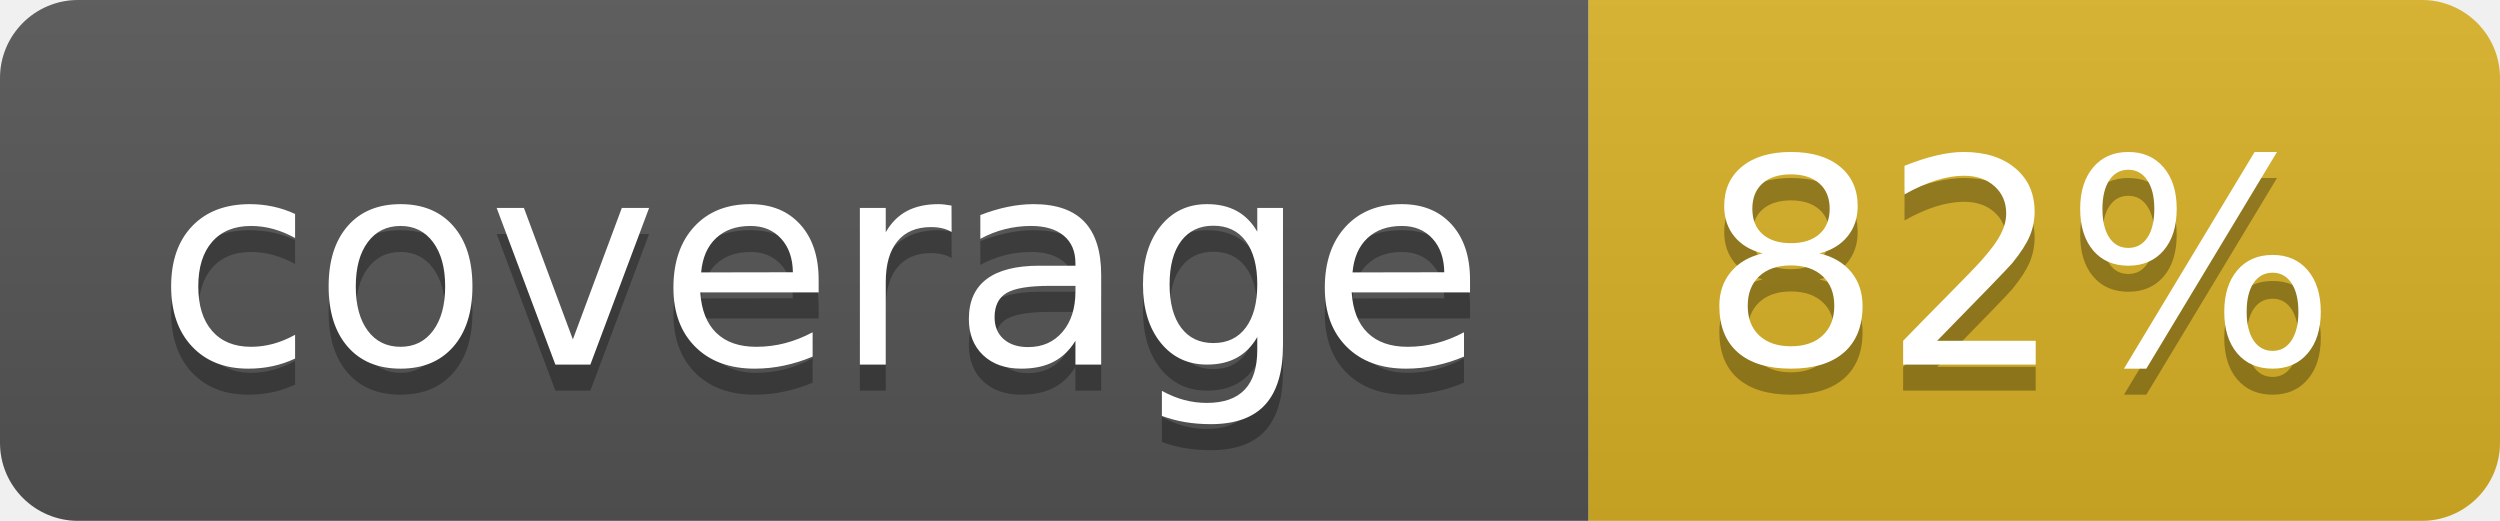
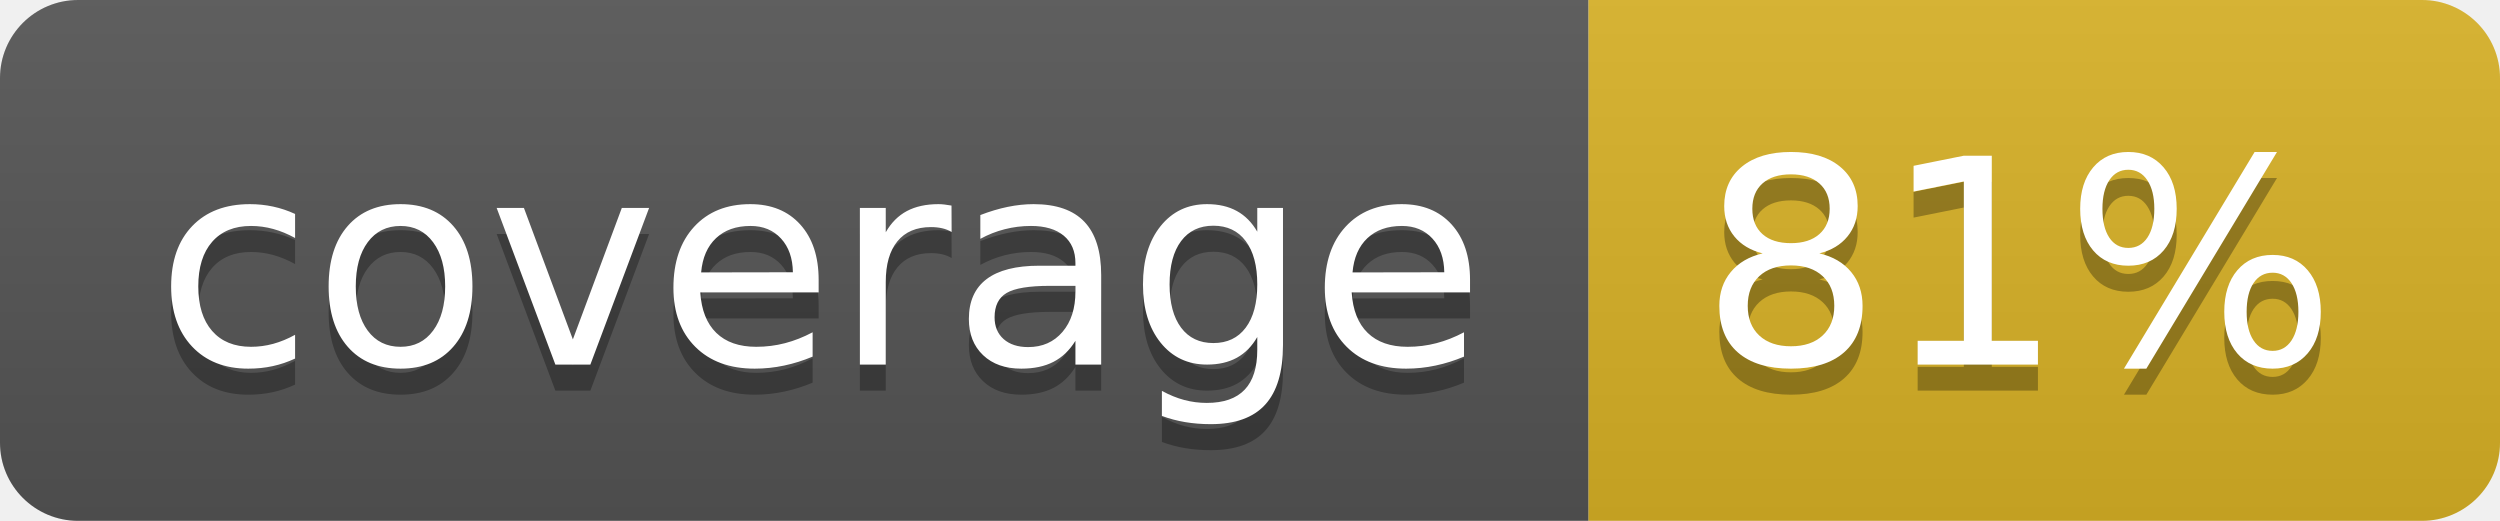
<svg xmlns="http://www.w3.org/2000/svg" width="96" height="20">
  <linearGradient id="b" x2="0" y2="100%">
    <stop offset="0" stop-color="#bbb" stop-opacity=".1" />
    <stop offset="1" stop-opacity=".1" />
  </linearGradient>
  <clipPath id="a">
    <rect width="96" height="20" rx="3" fill="#fff" />
  </clipPath>
  <g clip-path="url(#a)">
    <path fill="#555" d="M0 0h61v20H0z" />
    <path fill="#D9B226" d="M61 0h35v20H61z" />
    <path fill="url(#b)" d="M0 0h96v20H0z" />
  </g>
  <g fill="#fff" text-anchor="middle" font-family="DejaVu Sans,Verdana,Geneva,sans-serif" font-size="110">
    <text x="315" y="150" fill="#010101" fill-opacity=".3" transform="scale(.1)" textLength="510">coverage</text>
    <text x="315" y="140" transform="scale(.1)" textLength="510">coverage</text>
-     <text x="775" y="150" fill="#010101" fill-opacity=".3" transform="scale(.1)" textLength="250">82%</text>
-     <text x="775" y="140" transform="scale(.1)" textLength="250">82%</text>
+     <text x="775" y="150" fill="#010101" fill-opacity=".3" transform="scale(.1)" textLength="250">81%</text>
+     <text x="775" y="140" transform="scale(.1)" textLength="250">81%</text>
  </g>
</svg>
